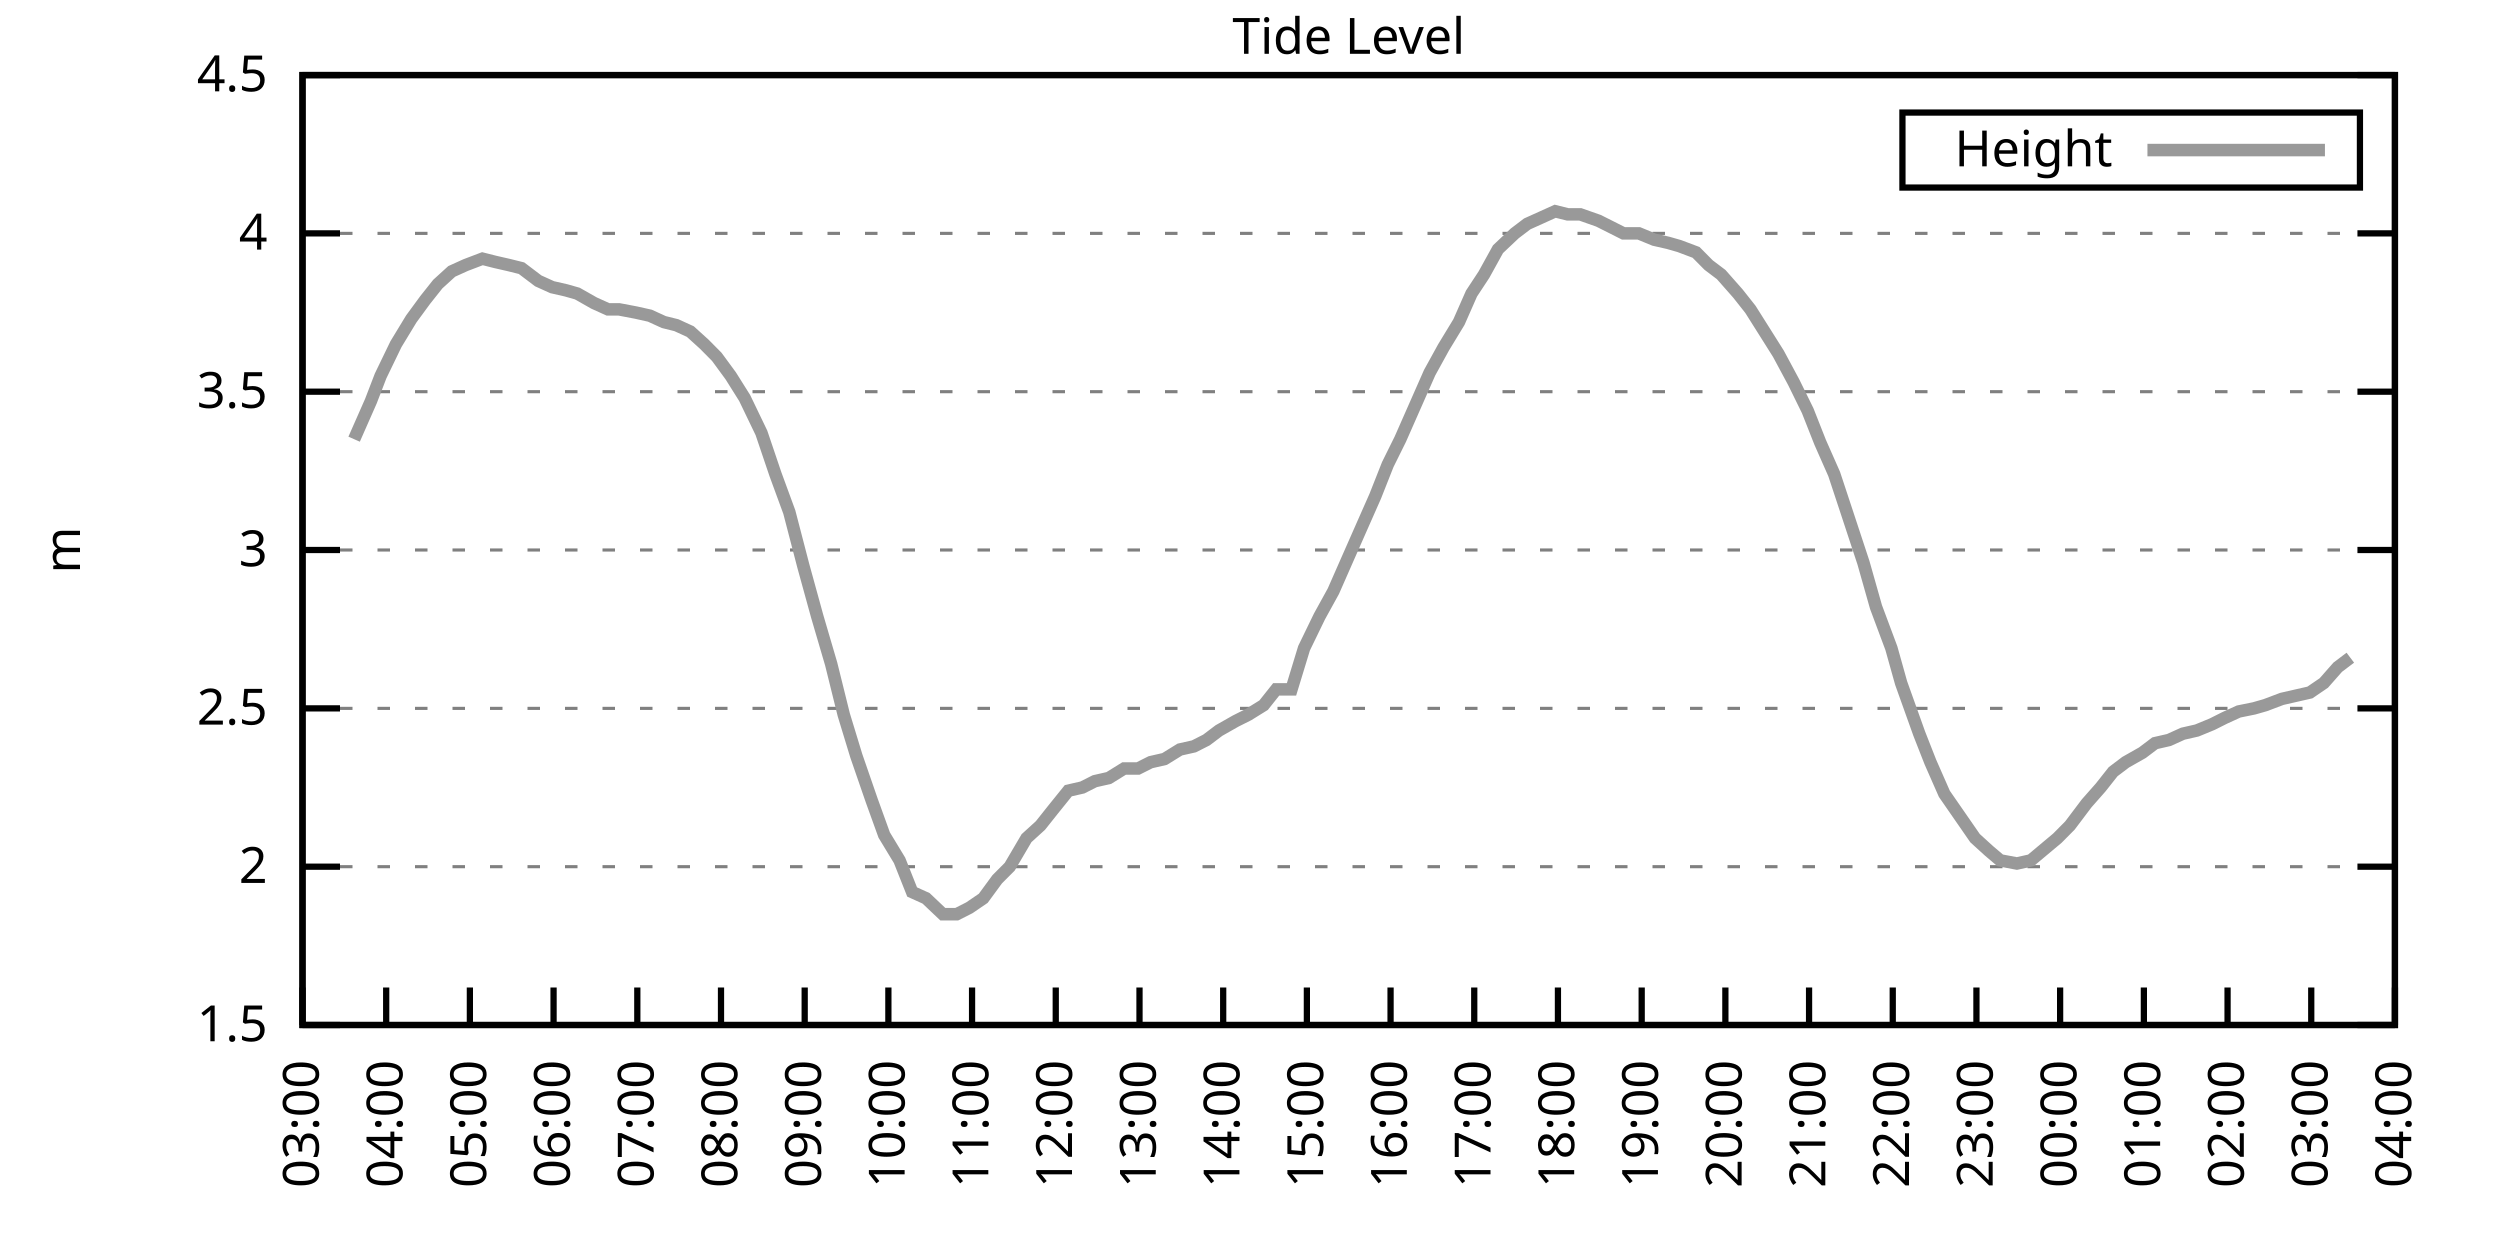
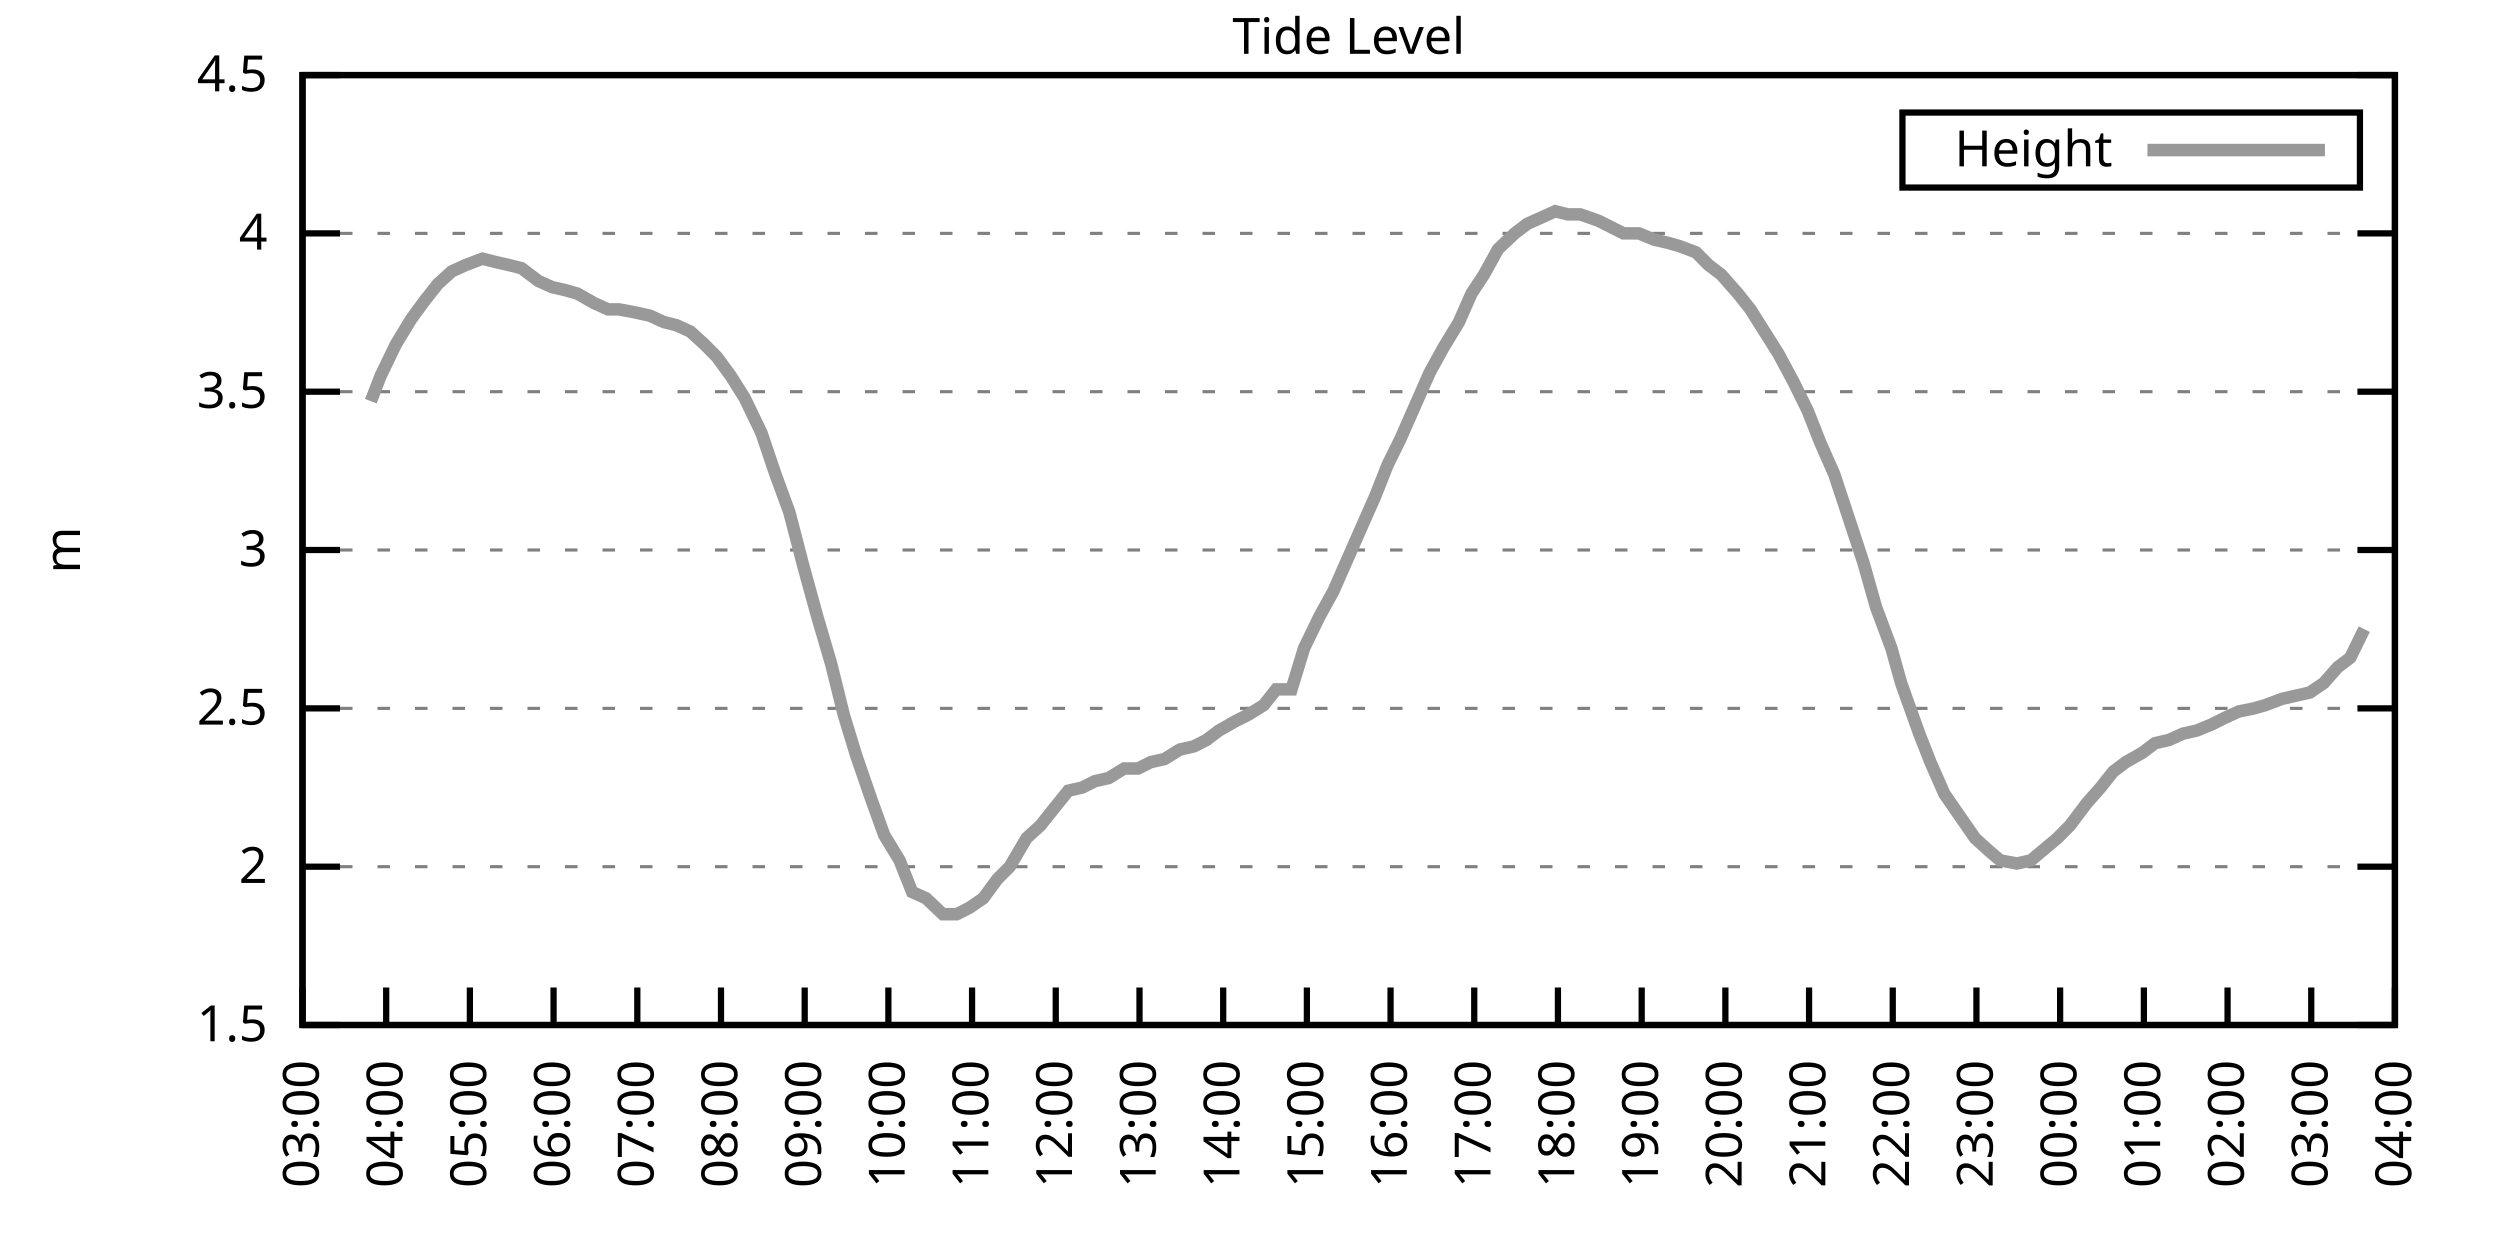
<svg xmlns="http://www.w3.org/2000/svg" xmlns:xlink="http://www.w3.org/1999/xlink" width="400" height="200" viewBox="0 0 400 200">
  <g id="gnuplot_canvas">
    <rect x="0" y="0" width="400" height="200" fill="none" />
    <defs>
      <circle id="gpDot" r="0.5" stroke-width="0.5" stroke="currentColor" />
      <path id="gpPt0" stroke-width="0.333" stroke="currentColor" d="M-1,0 h2 M0,-1 v2" />
      <path id="gpPt1" stroke-width="0.333" stroke="currentColor" d="M-1,-1 L1,1 M1,-1 L-1,1" />
      <path id="gpPt2" stroke-width="0.333" stroke="currentColor" d="M-1,0 L1,0 M0,-1 L0,1 M-1,-1 L1,1 M-1,1 L1,-1" />
      <rect id="gpPt3" stroke-width="0.333" stroke="currentColor" x="-1" y="-1" width="2" height="2" />
      <rect id="gpPt4" stroke-width="0.333" stroke="currentColor" fill="currentColor" x="-1" y="-1" width="2" height="2" />
      <circle id="gpPt5" stroke-width="0.333" stroke="currentColor" cx="0" cy="0" r="1" />
      <use xlink:href="#gpPt5" id="gpPt6" fill="currentColor" stroke="none" />
      <path id="gpPt7" stroke-width="0.333" stroke="currentColor" d="M0,-1.33 L-1.33,0.67 L1.33,0.67 z" />
      <use xlink:href="#gpPt7" id="gpPt8" fill="currentColor" stroke="none" />
      <use xlink:href="#gpPt7" id="gpPt9" stroke="currentColor" transform="rotate(180)" />
      <use xlink:href="#gpPt9" id="gpPt10" fill="currentColor" stroke="none" />
      <use xlink:href="#gpPt3" id="gpPt11" stroke="currentColor" transform="rotate(45)" />
      <use xlink:href="#gpPt11" id="gpPt12" fill="currentColor" stroke="none" />
      <path id="gpPt13" stroke-width="0.333" stroke="currentColor" d="M0,1.330 L1.265,0.411 L0.782,-1.067 L-0.782,-1.076 L-1.265,0.411 z" />
      <use xlink:href="#gpPt13" id="gpPt14" fill="currentColor" stroke="none" />
      <filter id="textbox" filterUnits="objectBoundingBox" x="0" y="0" height="1" width="1">
        <feFlood flood-color="white" flood-opacity="1" result="bgnd" />
        <feComposite in="SourceGraphic" in2="bgnd" operator="atop" />
      </filter>
      <filter id="greybox" filterUnits="objectBoundingBox" x="0" y="0" height="1" width="1">
        <feFlood flood-color="lightgrey" flood-opacity="1" result="grey" />
        <feComposite in="SourceGraphic" in2="grey" operator="atop" />
      </filter>
    </defs>
    <g fill="none" color="white" stroke="currentColor" stroke-width="1.00" stroke-linecap="butt" stroke-linejoin="miter">
</g>
    <g fill="none" color="black" stroke="currentColor" stroke-width="1.00" stroke-linecap="butt" stroke-linejoin="miter">
      <g stroke="none" shape-rendering="crispEdges">
        <polygon fill="rgb(255, 255, 255)" points="48.40,164.00 383.18,164.00 383.18,12.02 48.40,12.02 " />
      </g>
    </g>
    <g fill="none" color="black" stroke="currentColor" stroke-width="1.00" stroke-linecap="butt" stroke-linejoin="miter">
</g>
    <g fill="none" color="black" stroke="black" stroke-width="0.50" stroke-linecap="butt" stroke-linejoin="miter">
</g>
    <g fill="none" color="gray" stroke="currentColor" stroke-width="0.50" stroke-linecap="butt" stroke-linejoin="miter">
      <path stroke="gray" stroke-dasharray="2,4" class="gridline" d="M48.40,164.00 L383.19,164.00  " />
    </g>
    <g fill="none" color="gray" stroke="gray" stroke-width="1.00" stroke-linecap="butt" stroke-linejoin="miter">
</g>
    <g fill="none" color="black" stroke="currentColor" stroke-width="1.00" stroke-linecap="butt" stroke-linejoin="miter">
      <path stroke="black" d="M48.40,164.00 L54.40,164.00 M383.19,164.00 L377.19,164.00  " />
      <g transform="translate(42.80,166.60)" stroke="none" fill="black" font-family="Sans" font-size="8.00" text-anchor="end">
        <text>
          <tspan font-family="Sans"> 1.5</tspan>
        </text>
      </g>
    </g>
    <g fill="none" color="black" stroke="currentColor" stroke-width="1.00" stroke-linecap="butt" stroke-linejoin="miter">
</g>
    <g fill="none" color="black" stroke="black" stroke-width="0.50" stroke-linecap="butt" stroke-linejoin="miter">
</g>
    <g fill="none" color="gray" stroke="currentColor" stroke-width="0.50" stroke-linecap="butt" stroke-linejoin="miter">
      <path stroke="gray" stroke-dasharray="2,4" class="gridline" d="M48.40,138.67 L383.19,138.67  " />
    </g>
    <g fill="none" color="gray" stroke="gray" stroke-width="1.00" stroke-linecap="butt" stroke-linejoin="miter">
</g>
    <g fill="none" color="black" stroke="currentColor" stroke-width="1.00" stroke-linecap="butt" stroke-linejoin="miter">
      <path stroke="black" d="M48.40,138.67 L54.40,138.67 M383.19,138.67 L377.19,138.67  " />
      <g transform="translate(42.80,141.27)" stroke="none" fill="black" font-family="Sans" font-size="8.00" text-anchor="end">
        <text>
          <tspan font-family="Sans"> 2</tspan>
        </text>
      </g>
    </g>
    <g fill="none" color="black" stroke="currentColor" stroke-width="1.00" stroke-linecap="butt" stroke-linejoin="miter">
</g>
    <g fill="none" color="black" stroke="black" stroke-width="0.50" stroke-linecap="butt" stroke-linejoin="miter">
</g>
    <g fill="none" color="gray" stroke="currentColor" stroke-width="0.50" stroke-linecap="butt" stroke-linejoin="miter">
      <path stroke="gray" stroke-dasharray="2,4" class="gridline" d="M48.40,113.34 L383.19,113.34  " />
    </g>
    <g fill="none" color="gray" stroke="gray" stroke-width="1.00" stroke-linecap="butt" stroke-linejoin="miter">
</g>
    <g fill="none" color="black" stroke="currentColor" stroke-width="1.00" stroke-linecap="butt" stroke-linejoin="miter">
      <path stroke="black" d="M48.40,113.34 L54.40,113.34 M383.19,113.34 L377.19,113.34  " />
      <g transform="translate(42.80,115.94)" stroke="none" fill="black" font-family="Sans" font-size="8.00" text-anchor="end">
        <text>
          <tspan font-family="Sans"> 2.5</tspan>
        </text>
      </g>
    </g>
    <g fill="none" color="black" stroke="currentColor" stroke-width="1.00" stroke-linecap="butt" stroke-linejoin="miter">
</g>
    <g fill="none" color="black" stroke="black" stroke-width="0.50" stroke-linecap="butt" stroke-linejoin="miter">
</g>
    <g fill="none" color="gray" stroke="currentColor" stroke-width="0.50" stroke-linecap="butt" stroke-linejoin="miter">
      <path stroke="gray" stroke-dasharray="2,4" class="gridline" d="M48.40,88.00 L383.19,88.00  " />
    </g>
    <g fill="none" color="gray" stroke="gray" stroke-width="1.00" stroke-linecap="butt" stroke-linejoin="miter">
</g>
    <g fill="none" color="black" stroke="currentColor" stroke-width="1.00" stroke-linecap="butt" stroke-linejoin="miter">
      <path stroke="black" d="M48.40,88.00 L54.40,88.00 M383.19,88.00 L377.19,88.00  " />
      <g transform="translate(42.80,90.60)" stroke="none" fill="black" font-family="Sans" font-size="8.00" text-anchor="end">
        <text>
          <tspan font-family="Sans"> 3</tspan>
        </text>
      </g>
    </g>
    <g fill="none" color="black" stroke="currentColor" stroke-width="1.00" stroke-linecap="butt" stroke-linejoin="miter">
</g>
    <g fill="none" color="black" stroke="black" stroke-width="0.50" stroke-linecap="butt" stroke-linejoin="miter">
</g>
    <g fill="none" color="gray" stroke="currentColor" stroke-width="0.50" stroke-linecap="butt" stroke-linejoin="miter">
      <path stroke="gray" stroke-dasharray="2,4" class="gridline" d="M48.40,62.67 L383.19,62.67  " />
    </g>
    <g fill="none" color="gray" stroke="gray" stroke-width="1.00" stroke-linecap="butt" stroke-linejoin="miter">
</g>
    <g fill="none" color="black" stroke="currentColor" stroke-width="1.00" stroke-linecap="butt" stroke-linejoin="miter">
      <path stroke="black" d="M48.40,62.67 L54.40,62.67 M383.19,62.67 L377.19,62.67  " />
      <g transform="translate(42.80,65.27)" stroke="none" fill="black" font-family="Sans" font-size="8.00" text-anchor="end">
        <text>
          <tspan font-family="Sans"> 3.5</tspan>
        </text>
      </g>
    </g>
    <g fill="none" color="black" stroke="currentColor" stroke-width="1.00" stroke-linecap="butt" stroke-linejoin="miter">
</g>
    <g fill="none" color="black" stroke="black" stroke-width="0.50" stroke-linecap="butt" stroke-linejoin="miter">
</g>
    <g fill="none" color="gray" stroke="currentColor" stroke-width="0.50" stroke-linecap="butt" stroke-linejoin="miter">
      <path stroke="gray" stroke-dasharray="2,4" class="gridline" d="M48.40,37.34 L383.19,37.34  " />
    </g>
    <g fill="none" color="gray" stroke="gray" stroke-width="1.00" stroke-linecap="butt" stroke-linejoin="miter">
</g>
    <g fill="none" color="black" stroke="currentColor" stroke-width="1.00" stroke-linecap="butt" stroke-linejoin="miter">
      <path stroke="black" d="M48.40,37.34 L54.40,37.34 M383.19,37.34 L377.19,37.34  " />
      <g transform="translate(42.80,39.94)" stroke="none" fill="black" font-family="Sans" font-size="8.00" text-anchor="end">
        <text>
          <tspan font-family="Sans"> 4</tspan>
        </text>
      </g>
    </g>
    <g fill="none" color="black" stroke="currentColor" stroke-width="1.00" stroke-linecap="butt" stroke-linejoin="miter">
</g>
    <g fill="none" color="black" stroke="black" stroke-width="0.50" stroke-linecap="butt" stroke-linejoin="miter">
</g>
    <g fill="none" color="gray" stroke="currentColor" stroke-width="0.50" stroke-linecap="butt" stroke-linejoin="miter">
      <path stroke="gray" stroke-dasharray="2,4" class="gridline" d="M48.40,12.01 L383.19,12.01  " />
    </g>
    <g fill="none" color="gray" stroke="gray" stroke-width="1.00" stroke-linecap="butt" stroke-linejoin="miter">
</g>
    <g fill="none" color="black" stroke="currentColor" stroke-width="1.00" stroke-linecap="butt" stroke-linejoin="miter">
      <path stroke="black" d="M48.40,12.01 L54.40,12.01 M383.19,12.01 L377.19,12.01  " />
      <g transform="translate(42.80,14.61)" stroke="none" fill="black" font-family="Sans" font-size="8.00" text-anchor="end">
        <text>
          <tspan font-family="Sans"> 4.5</tspan>
        </text>
      </g>
    </g>
    <g fill="none" color="black" stroke="currentColor" stroke-width="1.00" stroke-linecap="butt" stroke-linejoin="miter">
      <path stroke="black" d="M48.40,164.00 L48.40,158.00  " />
      <g transform="translate(51.00,169.60) rotate(270.00)" stroke="none" fill="black" font-family="Sans" font-size="8.00" text-anchor="end">
        <text>
          <tspan font-family="Sans">03:00</tspan>
        </text>
      </g>
    </g>
    <g fill="none" color="black" stroke="currentColor" stroke-width="1.00" stroke-linecap="butt" stroke-linejoin="miter">
      <path stroke="black" d="M61.79,164.00 L61.79,158.00  " />
      <g transform="translate(64.39,169.60) rotate(270.00)" stroke="none" fill="black" font-family="Sans" font-size="8.00" text-anchor="end">
        <text>
          <tspan font-family="Sans">04:00</tspan>
        </text>
      </g>
    </g>
    <g fill="none" color="black" stroke="currentColor" stroke-width="1.00" stroke-linecap="butt" stroke-linejoin="miter">
      <path stroke="black" d="M75.18,164.00 L75.18,158.00  " />
      <g transform="translate(77.78,169.60) rotate(270.00)" stroke="none" fill="black" font-family="Sans" font-size="8.00" text-anchor="end">
        <text>
          <tspan font-family="Sans">05:00</tspan>
        </text>
      </g>
    </g>
    <g fill="none" color="black" stroke="currentColor" stroke-width="1.00" stroke-linecap="butt" stroke-linejoin="miter">
      <path stroke="black" d="M88.57,164.00 L88.57,158.00  " />
      <g transform="translate(91.17,169.60) rotate(270.00)" stroke="none" fill="black" font-family="Sans" font-size="8.00" text-anchor="end">
        <text>
          <tspan font-family="Sans">06:00</tspan>
        </text>
      </g>
    </g>
    <g fill="none" color="black" stroke="currentColor" stroke-width="1.00" stroke-linecap="butt" stroke-linejoin="miter">
      <path stroke="black" d="M101.97,164.00 L101.97,158.00  " />
      <g transform="translate(104.57,169.60) rotate(270.00)" stroke="none" fill="black" font-family="Sans" font-size="8.00" text-anchor="end">
        <text>
          <tspan font-family="Sans">07:00</tspan>
        </text>
      </g>
    </g>
    <g fill="none" color="black" stroke="currentColor" stroke-width="1.00" stroke-linecap="butt" stroke-linejoin="miter">
      <path stroke="black" d="M115.36,164.00 L115.36,158.00  " />
      <g transform="translate(117.96,169.60) rotate(270.00)" stroke="none" fill="black" font-family="Sans" font-size="8.00" text-anchor="end">
        <text>
          <tspan font-family="Sans">08:00</tspan>
        </text>
      </g>
    </g>
    <g fill="none" color="black" stroke="currentColor" stroke-width="1.00" stroke-linecap="butt" stroke-linejoin="miter">
      <path stroke="black" d="M128.75,164.00 L128.75,158.00  " />
      <g transform="translate(131.35,169.60) rotate(270.00)" stroke="none" fill="black" font-family="Sans" font-size="8.00" text-anchor="end">
        <text>
          <tspan font-family="Sans">09:00</tspan>
        </text>
      </g>
    </g>
    <g fill="none" color="black" stroke="currentColor" stroke-width="1.00" stroke-linecap="butt" stroke-linejoin="miter">
      <path stroke="black" d="M142.14,164.00 L142.14,158.00  " />
      <g transform="translate(144.74,169.60) rotate(270.00)" stroke="none" fill="black" font-family="Sans" font-size="8.00" text-anchor="end">
        <text>
          <tspan font-family="Sans">10:00</tspan>
        </text>
      </g>
    </g>
    <g fill="none" color="black" stroke="currentColor" stroke-width="1.00" stroke-linecap="butt" stroke-linejoin="miter">
      <path stroke="black" d="M155.53,164.00 L155.53,158.00  " />
      <g transform="translate(158.13,169.60) rotate(270.00)" stroke="none" fill="black" font-family="Sans" font-size="8.00" text-anchor="end">
        <text>
          <tspan font-family="Sans">11:00</tspan>
        </text>
      </g>
    </g>
    <g fill="none" color="black" stroke="currentColor" stroke-width="1.00" stroke-linecap="butt" stroke-linejoin="miter">
      <path stroke="black" d="M168.92,164.00 L168.92,158.00  " />
      <g transform="translate(171.52,169.60) rotate(270.00)" stroke="none" fill="black" font-family="Sans" font-size="8.00" text-anchor="end">
        <text>
          <tspan font-family="Sans">12:00</tspan>
        </text>
      </g>
    </g>
    <g fill="none" color="black" stroke="currentColor" stroke-width="1.00" stroke-linecap="butt" stroke-linejoin="miter">
      <path stroke="black" d="M182.32,164.00 L182.32,158.00  " />
      <g transform="translate(184.92,169.60) rotate(270.00)" stroke="none" fill="black" font-family="Sans" font-size="8.00" text-anchor="end">
        <text>
          <tspan font-family="Sans">13:00</tspan>
        </text>
      </g>
    </g>
    <g fill="none" color="black" stroke="currentColor" stroke-width="1.00" stroke-linecap="butt" stroke-linejoin="miter">
      <path stroke="black" d="M195.71,164.00 L195.71,158.00  " />
      <g transform="translate(198.31,169.60) rotate(270.00)" stroke="none" fill="black" font-family="Sans" font-size="8.00" text-anchor="end">
        <text>
          <tspan font-family="Sans">14:00</tspan>
        </text>
      </g>
    </g>
    <g fill="none" color="black" stroke="currentColor" stroke-width="1.00" stroke-linecap="butt" stroke-linejoin="miter">
      <path stroke="black" d="M209.10,164.00 L209.10,158.00  " />
      <g transform="translate(211.70,169.60) rotate(270.00)" stroke="none" fill="black" font-family="Sans" font-size="8.00" text-anchor="end">
        <text>
          <tspan font-family="Sans">15:00</tspan>
        </text>
      </g>
    </g>
    <g fill="none" color="black" stroke="currentColor" stroke-width="1.00" stroke-linecap="butt" stroke-linejoin="miter">
      <path stroke="black" d="M222.49,164.00 L222.49,158.00  " />
      <g transform="translate(225.09,169.60) rotate(270.00)" stroke="none" fill="black" font-family="Sans" font-size="8.00" text-anchor="end">
        <text>
          <tspan font-family="Sans">16:00</tspan>
        </text>
      </g>
    </g>
    <g fill="none" color="black" stroke="currentColor" stroke-width="1.00" stroke-linecap="butt" stroke-linejoin="miter">
      <path stroke="black" d="M235.88,164.00 L235.88,158.00  " />
      <g transform="translate(238.48,169.60) rotate(270.00)" stroke="none" fill="black" font-family="Sans" font-size="8.00" text-anchor="end">
        <text>
          <tspan font-family="Sans">17:00</tspan>
        </text>
      </g>
    </g>
    <g fill="none" color="black" stroke="currentColor" stroke-width="1.00" stroke-linecap="butt" stroke-linejoin="miter">
      <path stroke="black" d="M249.27,164.00 L249.27,158.00  " />
      <g transform="translate(251.87,169.60) rotate(270.00)" stroke="none" fill="black" font-family="Sans" font-size="8.00" text-anchor="end">
        <text>
          <tspan font-family="Sans">18:00</tspan>
        </text>
      </g>
    </g>
    <g fill="none" color="black" stroke="currentColor" stroke-width="1.00" stroke-linecap="butt" stroke-linejoin="miter">
      <path stroke="black" d="M262.67,164.00 L262.67,158.00  " />
      <g transform="translate(265.27,169.60) rotate(270.00)" stroke="none" fill="black" font-family="Sans" font-size="8.00" text-anchor="end">
        <text>
          <tspan font-family="Sans">19:00</tspan>
        </text>
      </g>
    </g>
    <g fill="none" color="black" stroke="currentColor" stroke-width="1.00" stroke-linecap="butt" stroke-linejoin="miter">
      <path stroke="black" d="M276.06,164.00 L276.06,158.00  " />
      <g transform="translate(278.66,169.60) rotate(270.00)" stroke="none" fill="black" font-family="Sans" font-size="8.00" text-anchor="end">
        <text>
          <tspan font-family="Sans">20:00</tspan>
        </text>
      </g>
    </g>
    <g fill="none" color="black" stroke="currentColor" stroke-width="1.00" stroke-linecap="butt" stroke-linejoin="miter">
      <path stroke="black" d="M289.45,164.00 L289.45,158.00  " />
      <g transform="translate(292.05,169.60) rotate(270.00)" stroke="none" fill="black" font-family="Sans" font-size="8.00" text-anchor="end">
        <text>
          <tspan font-family="Sans">21:00</tspan>
        </text>
      </g>
    </g>
    <g fill="none" color="black" stroke="currentColor" stroke-width="1.00" stroke-linecap="butt" stroke-linejoin="miter">
      <path stroke="black" d="M302.84,164.00 L302.84,158.00  " />
      <g transform="translate(305.44,169.60) rotate(270.00)" stroke="none" fill="black" font-family="Sans" font-size="8.00" text-anchor="end">
        <text>
          <tspan font-family="Sans">22:00</tspan>
        </text>
      </g>
    </g>
    <g fill="none" color="black" stroke="currentColor" stroke-width="1.00" stroke-linecap="butt" stroke-linejoin="miter">
      <path stroke="black" d="M316.23,164.00 L316.23,158.00  " />
      <g transform="translate(318.83,169.60) rotate(270.00)" stroke="none" fill="black" font-family="Sans" font-size="8.00" text-anchor="end">
        <text>
          <tspan font-family="Sans">23:00</tspan>
        </text>
      </g>
    </g>
    <g fill="none" color="black" stroke="currentColor" stroke-width="1.00" stroke-linecap="butt" stroke-linejoin="miter">
      <path stroke="black" d="M329.62,164.00 L329.62,158.00  " />
      <g transform="translate(332.22,169.60) rotate(270.00)" stroke="none" fill="black" font-family="Sans" font-size="8.00" text-anchor="end">
        <text>
          <tspan font-family="Sans">00:00</tspan>
        </text>
      </g>
    </g>
    <g fill="none" color="black" stroke="currentColor" stroke-width="1.00" stroke-linecap="butt" stroke-linejoin="miter">
      <path stroke="black" d="M343.02,164.00 L343.02,158.00  " />
      <g transform="translate(345.62,169.60) rotate(270.00)" stroke="none" fill="black" font-family="Sans" font-size="8.00" text-anchor="end">
        <text>
          <tspan font-family="Sans">01:00</tspan>
        </text>
      </g>
    </g>
    <g fill="none" color="black" stroke="currentColor" stroke-width="1.00" stroke-linecap="butt" stroke-linejoin="miter">
      <path stroke="black" d="M356.41,164.00 L356.41,158.00  " />
      <g transform="translate(359.01,169.60) rotate(270.00)" stroke="none" fill="black" font-family="Sans" font-size="8.00" text-anchor="end">
        <text>
          <tspan font-family="Sans">02:00</tspan>
        </text>
      </g>
    </g>
    <g fill="none" color="black" stroke="currentColor" stroke-width="1.00" stroke-linecap="butt" stroke-linejoin="miter">
      <path stroke="black" d="M369.80,164.00 L369.80,158.00  " />
      <g transform="translate(372.40,169.60) rotate(270.00)" stroke="none" fill="black" font-family="Sans" font-size="8.00" text-anchor="end">
        <text>
          <tspan font-family="Sans">03:00</tspan>
        </text>
      </g>
    </g>
    <g fill="none" color="black" stroke="currentColor" stroke-width="1.00" stroke-linecap="butt" stroke-linejoin="miter">
      <path stroke="black" d="M383.19,164.00 L383.19,158.00  " />
      <g transform="translate(385.79,169.60) rotate(270.00)" stroke="none" fill="black" font-family="Sans" font-size="8.00" text-anchor="end">
        <text>
          <tspan font-family="Sans">04:00</tspan>
        </text>
      </g>
    </g>
    <g fill="none" color="black" stroke="currentColor" stroke-width="1.00" stroke-linecap="butt" stroke-linejoin="miter">
</g>
    <g fill="none" color="black" stroke="currentColor" stroke-width="1.00" stroke-linecap="butt" stroke-linejoin="miter">
      <path stroke="black" d="M48.40,12.01 L48.40,164.00 L383.19,164.00 L383.19,12.01 L48.40,12.01 Z  " />
    </g>
    <g fill="none" color="black" stroke="currentColor" stroke-width="1.00" stroke-linecap="butt" stroke-linejoin="miter">
</g>
    <g fill="none" color="black" stroke="currentColor" stroke-width="1.00" stroke-linecap="butt" stroke-linejoin="miter">
      <path stroke="black" d="M304.39,30.01 L304.39,18.01 L377.59,18.01 L377.59,30.01 L304.39,30.01 Z  " />
    </g>
    <g id="Tide_level_plot_1">
      <g fill="none" color="white" stroke="black" stroke-width="2.00" stroke-linecap="butt" stroke-linejoin="miter">
</g>
      <g fill="none" color="black" stroke="currentColor" stroke-width="2.00" stroke-linecap="butt" stroke-linejoin="miter">
        <g transform="translate(337.99,26.61)" stroke="none" fill="black" font-family="Sans" font-size="8.00" text-anchor="end">
          <text>
            <tspan font-family="Sans">Height</tspan>
          </text>
        </g>
      </g>
      <g fill="none" color="black" stroke="currentColor" stroke-width="2.00" stroke-linecap="butt" stroke-linejoin="miter">
-         <path stroke="rgb(153, 153, 153)" d="M343.59,24.01 L371.99,24.01 M56.66,70.27 L59.34,64.19 L60.90,60.14 L63.35,55.07 L65.81,51.02 L68.04,47.98   L70.05,45.45 L72.28,43.42 L74.51,42.41 L77.19,41.39 L79.20,41.90 L81.43,42.41 L83.44,42.91 L86.12,44.94   L88.35,45.95 L90.58,46.46 L92.37,46.97 L95.05,48.49 L97.28,49.50 L99.06,49.50 L101.74,50.01 L103.98,50.51   L106.21,51.53 L108.22,52.03 L110.45,53.05 L112.68,55.07 L114.69,57.10 L116.92,60.14 L119.15,63.69 L121.83,69.26   L124.06,75.85 L126.29,81.93 L128.53,90.54 L130.76,98.64 L132.99,106.24 L135.00,114.35 L137.01,120.94 L139.46,128.03   L141.47,133.60 L143.93,137.66 L145.94,142.72 L148.17,143.73 L150.85,146.27 L153.08,146.27 L155.09,145.25 L157.32,143.73   L159.55,140.69 L161.56,138.67 L164.24,134.11 L166.47,132.08 L168.48,129.55 L170.93,126.51 L173.17,126.00 L175.17,124.99   L177.41,124.48 L179.86,122.96 L182.09,122.96 L184.10,121.95 L186.33,121.44 L188.79,119.92 L191.02,119.42 L193.03,118.40   L195.04,116.88 L197.72,115.36 L199.73,114.35 L202.18,112.83 L204.19,110.30 L206.64,110.30 L208.65,103.71 L211.11,98.64   L213.34,94.59 L215.57,89.52 L217.80,84.46 L220.04,79.39 L222.04,74.33 L224.05,70.27 L226.73,64.19 L228.74,59.63   L230.97,55.58 L233.43,51.53 L235.44,46.97 L237.44,43.93 L239.68,39.87 L242.36,37.34 L244.36,35.82 L246.60,34.81   L248.83,33.80 L250.84,34.30 L252.85,34.30 L255.75,35.32 L257.76,36.33 L259.76,37.34 L262.22,37.34 L264.67,38.35   L266.91,38.86 L268.69,39.37 L271.37,40.38 L273.38,42.41 L275.39,43.93 L278.07,46.97 L280.07,49.50 L282.31,53.05   L284.54,56.59 L286.99,61.15 L289.23,65.71 L291.23,70.78 L293.47,75.85 L295.48,81.93 L298.15,90.03 L300.16,97.12   L302.62,103.71 L304.18,109.28 L307.08,117.39 L308.87,121.95 L311.10,127.02 L316.01,134.11 L318.24,136.14 L320.03,137.66   L322.70,138.16 L324.94,137.66 L329.18,134.11 L331.19,132.08 L333.86,128.54 L336.10,126.00 L338.10,123.47 L340.11,121.95   L342.79,120.43 L344.80,118.91 L347.03,118.40 L349.26,117.39 L351.50,116.88 L353.95,115.87 L355.96,114.86 L358.19,113.84   L360.65,113.34 L362.43,112.83 L365.11,111.82 L367.34,111.31 L369.58,110.80 L371.81,109.28 L374.04,106.75 L376.05,105.23    " />
+         <path stroke="rgb(153, 153, 153)" d="M343.59,24.01 L371.99,24.01 M59.34,64.19 L60.90,60.14 L63.35,55.07 L65.81,51.02 L68.04,47.98 L70.05,45.45   L72.28,43.42 L74.51,42.41 L77.19,41.39 L79.20,41.90 L81.43,42.41 L83.44,42.91 L86.12,44.94 L88.35,45.95   L90.58,46.46 L92.37,46.97 L95.05,48.49 L97.28,49.50 L99.06,49.50 L101.74,50.01 L103.98,50.51 L106.21,51.53   L108.22,52.03 L110.45,53.05 L112.68,55.07 L114.69,57.10 L116.92,60.14 L119.15,63.69 L121.83,69.26 L124.06,75.85   L126.29,81.93 L128.53,90.54 L130.76,98.64 L132.99,106.24 L135.00,114.35 L137.01,120.94 L139.46,128.03 L141.47,133.60   L143.93,137.66 L145.94,142.72 L148.17,143.73 L150.85,146.27 L153.08,146.27 L155.09,145.25 L157.32,143.73 L159.55,140.69   L161.56,138.67 L164.24,134.11 L166.47,132.08 L168.48,129.55 L170.93,126.51 L173.17,126.00 L175.17,124.99 L177.41,124.48   L179.86,122.96 L182.09,122.96 L184.10,121.95 L186.33,121.44 L188.79,119.92 L191.02,119.42 L193.03,118.40 L195.04,116.88   L197.72,115.36 L199.73,114.35 L202.18,112.83 L204.19,110.30 L206.64,110.30 L208.65,103.71 L211.11,98.64 L213.34,94.59   L215.57,89.52 L217.80,84.46 L220.04,79.39 L222.04,74.33 L224.05,70.27 L226.73,64.19 L228.74,59.63 L230.97,55.58   L233.43,51.53 L235.44,46.97 L237.44,43.93 L239.68,39.87 L242.36,37.34 L244.36,35.82 L246.60,34.81 L248.83,33.80   L250.84,34.30 L252.85,34.30 L255.75,35.32 L257.76,36.33 L259.76,37.34 L262.22,37.34 L264.67,38.35 L266.91,38.86   L268.69,39.37 L271.37,40.38 L273.38,42.41 L275.39,43.93 L278.07,46.97 L280.07,49.50 L282.31,53.05 L284.54,56.59   L286.99,61.15 L289.23,65.71 L291.23,70.78 L293.47,75.85 L295.48,81.93 L298.15,90.03 L300.16,97.12 L302.62,103.71   L304.18,109.28 L307.08,117.39 L308.87,121.95 L311.10,127.02 L316.01,134.11 L318.24,136.14 L320.03,137.66 L322.70,138.16   L324.94,137.66 L329.18,134.11 L331.19,132.08 L333.86,128.54 L336.10,126.00 L338.10,123.47 L340.11,121.95 L342.79,120.43   L344.80,118.91 L347.03,118.40 L349.26,117.39 L351.50,116.88 L353.95,115.87 L355.96,114.86 L358.19,113.84 L360.65,113.34   L362.43,112.83 L365.11,111.82 L367.34,111.31 L369.58,110.80 L371.81,109.28 L374.04,106.75 L376.05,105.23 L378.28,100.67    " />
      </g>
    </g>
    <g fill="none" color="black" stroke="currentColor" stroke-width="2.00" stroke-linecap="butt" stroke-linejoin="miter">
</g>
    <g fill="none" color="black" stroke="black" stroke-width="1.00" stroke-linecap="butt" stroke-linejoin="miter">
</g>
    <g fill="none" color="black" stroke="currentColor" stroke-width="1.00" stroke-linecap="butt" stroke-linejoin="miter">
      <path stroke="black" d="M48.40,12.01 L48.40,164.00 L383.19,164.00 L383.19,12.01 L48.40,12.01 Z  " />
      <g transform="translate(12.80,88.01) rotate(270.00)" stroke="none" fill="black" font-family="Sans" font-size="8.00" text-anchor="middle">
        <text>
          <tspan font-family="Sans">m</tspan>
        </text>
      </g>
    </g>
    <g fill="none" color="black" stroke="currentColor" stroke-width="1.00" stroke-linecap="butt" stroke-linejoin="miter">
</g>
    <g fill="none" color="black" stroke="currentColor" stroke-width="1.00" stroke-linecap="butt" stroke-linejoin="miter">
      <g transform="translate(215.79,8.61)" stroke="none" fill="black" font-family="Sans" font-size="8.00" text-anchor="middle">
        <text>
          <tspan font-family="Sans">Tide Level</tspan>
        </text>
      </g>
    </g>
    <g fill="none" color="black" stroke="currentColor" stroke-width="1.00" stroke-linecap="butt" stroke-linejoin="miter">
</g>
  </g>
</svg>
